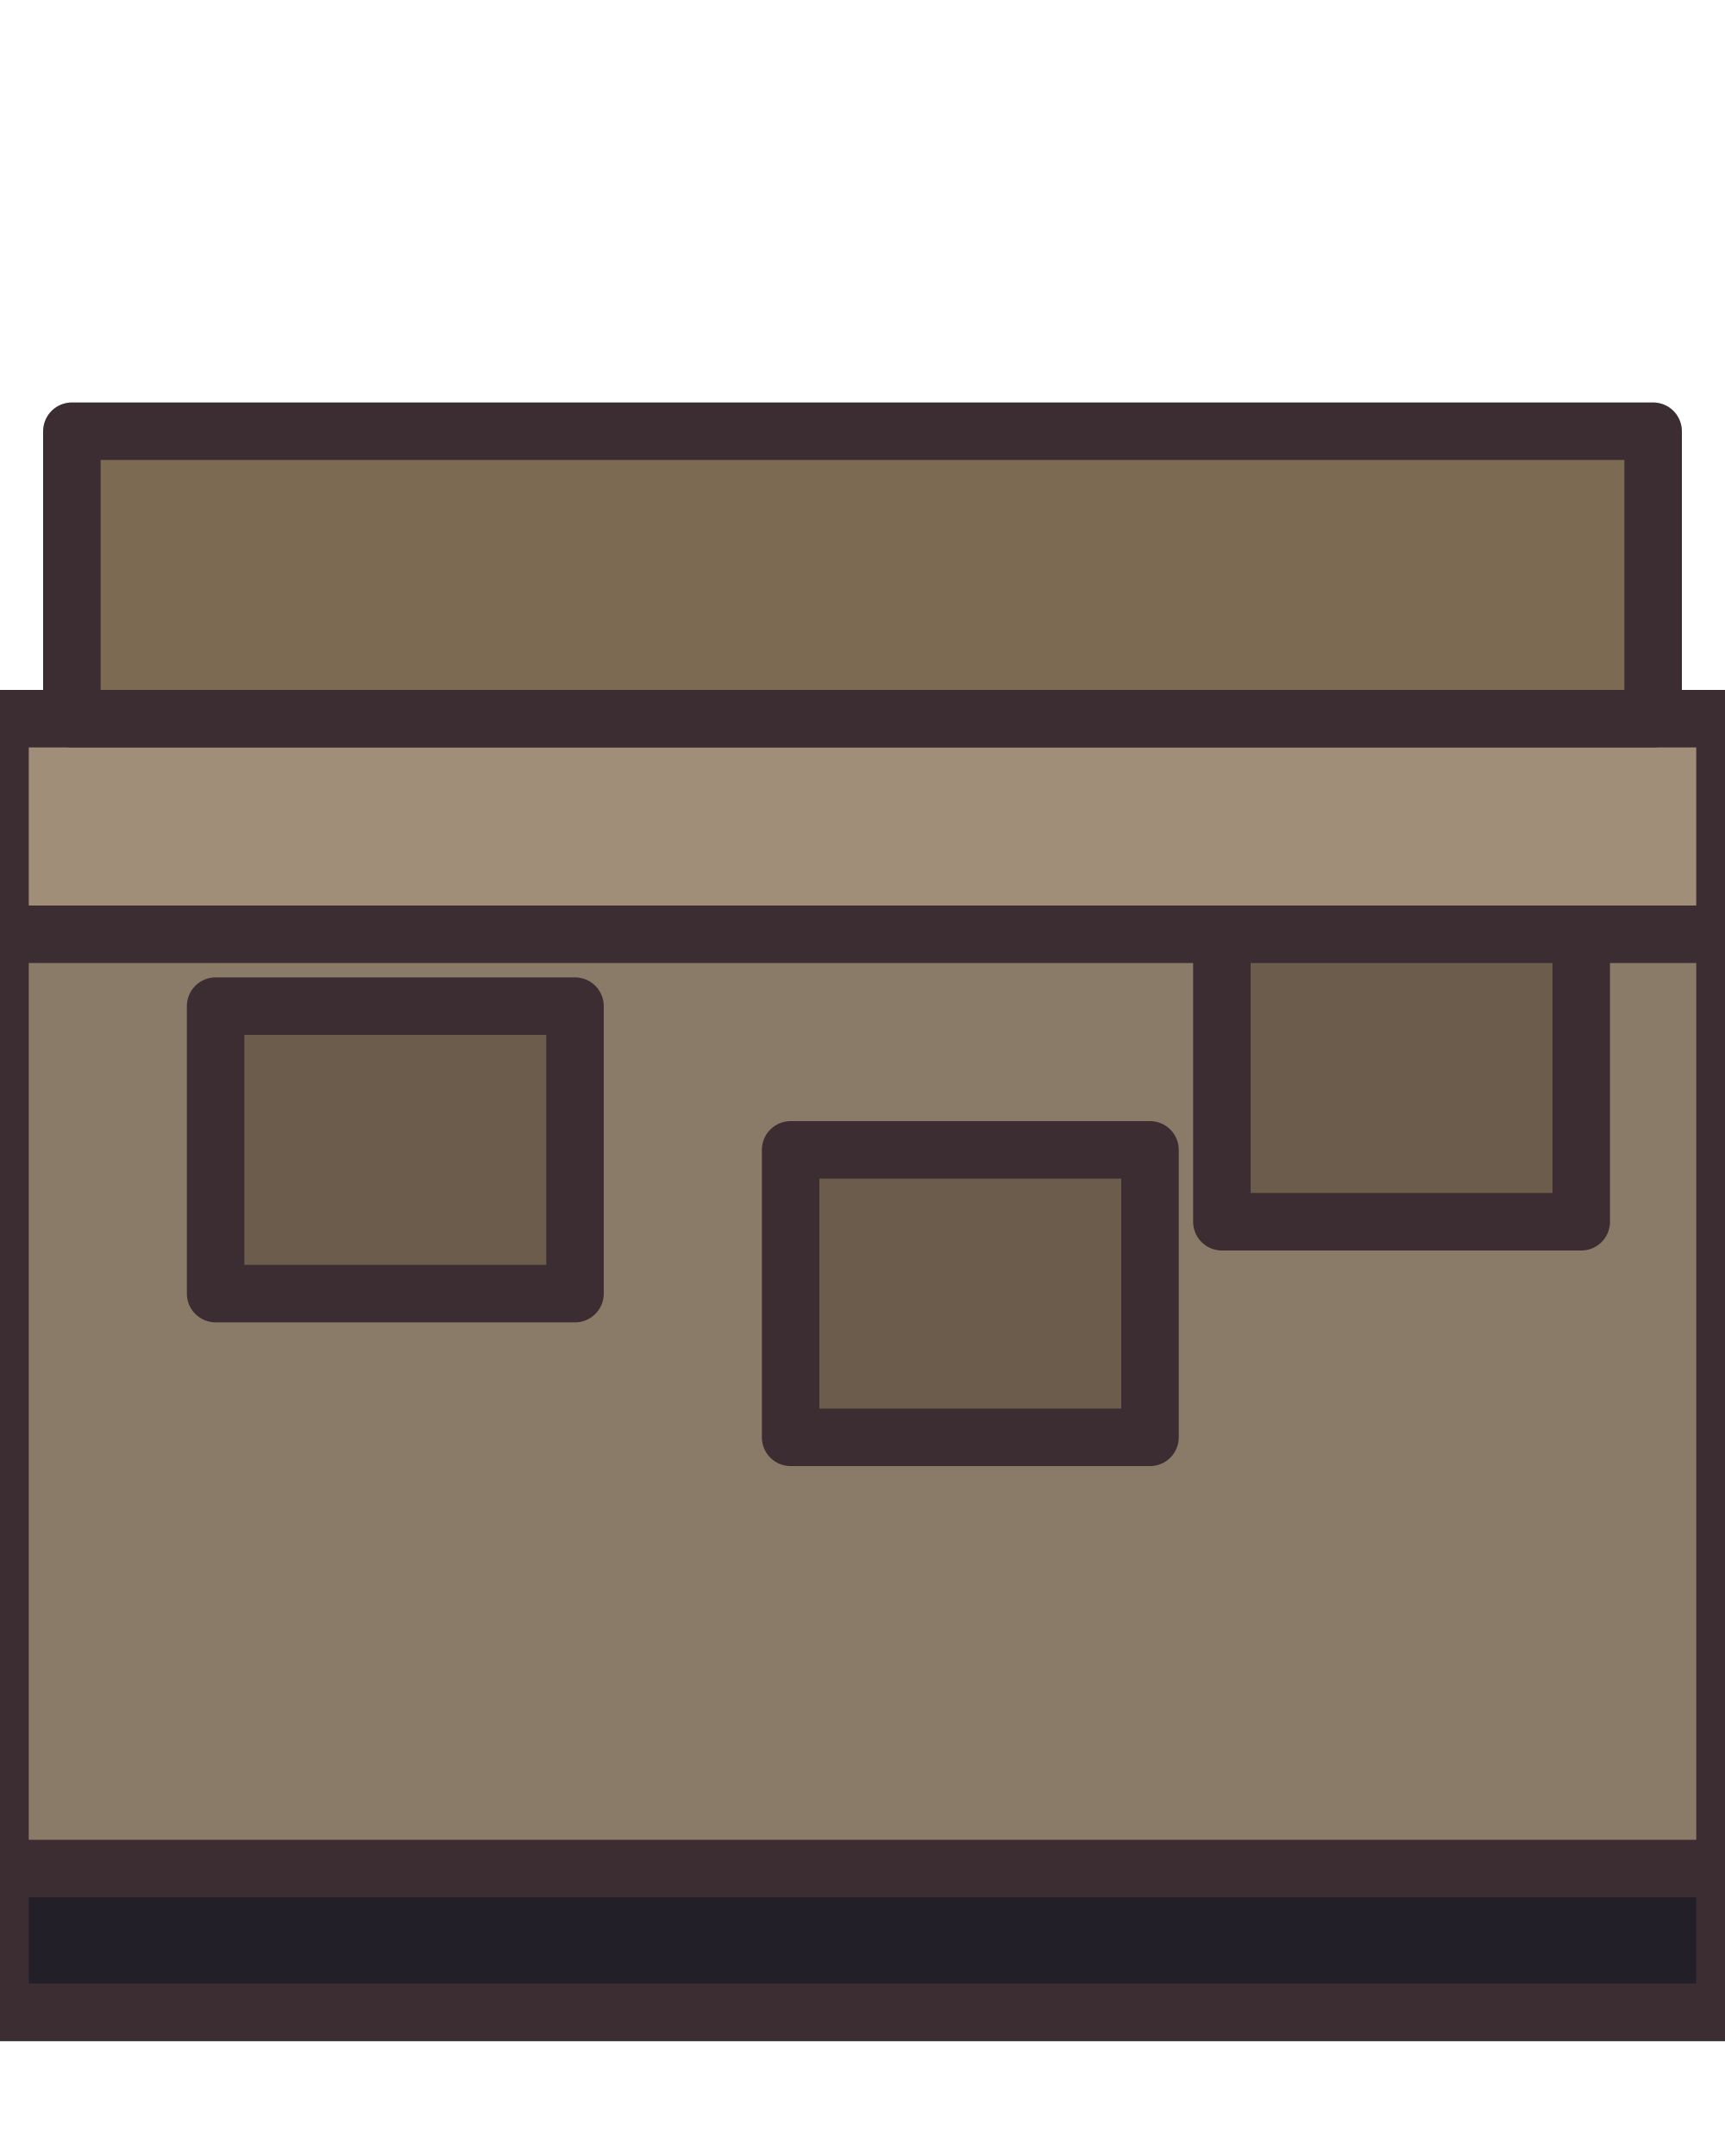
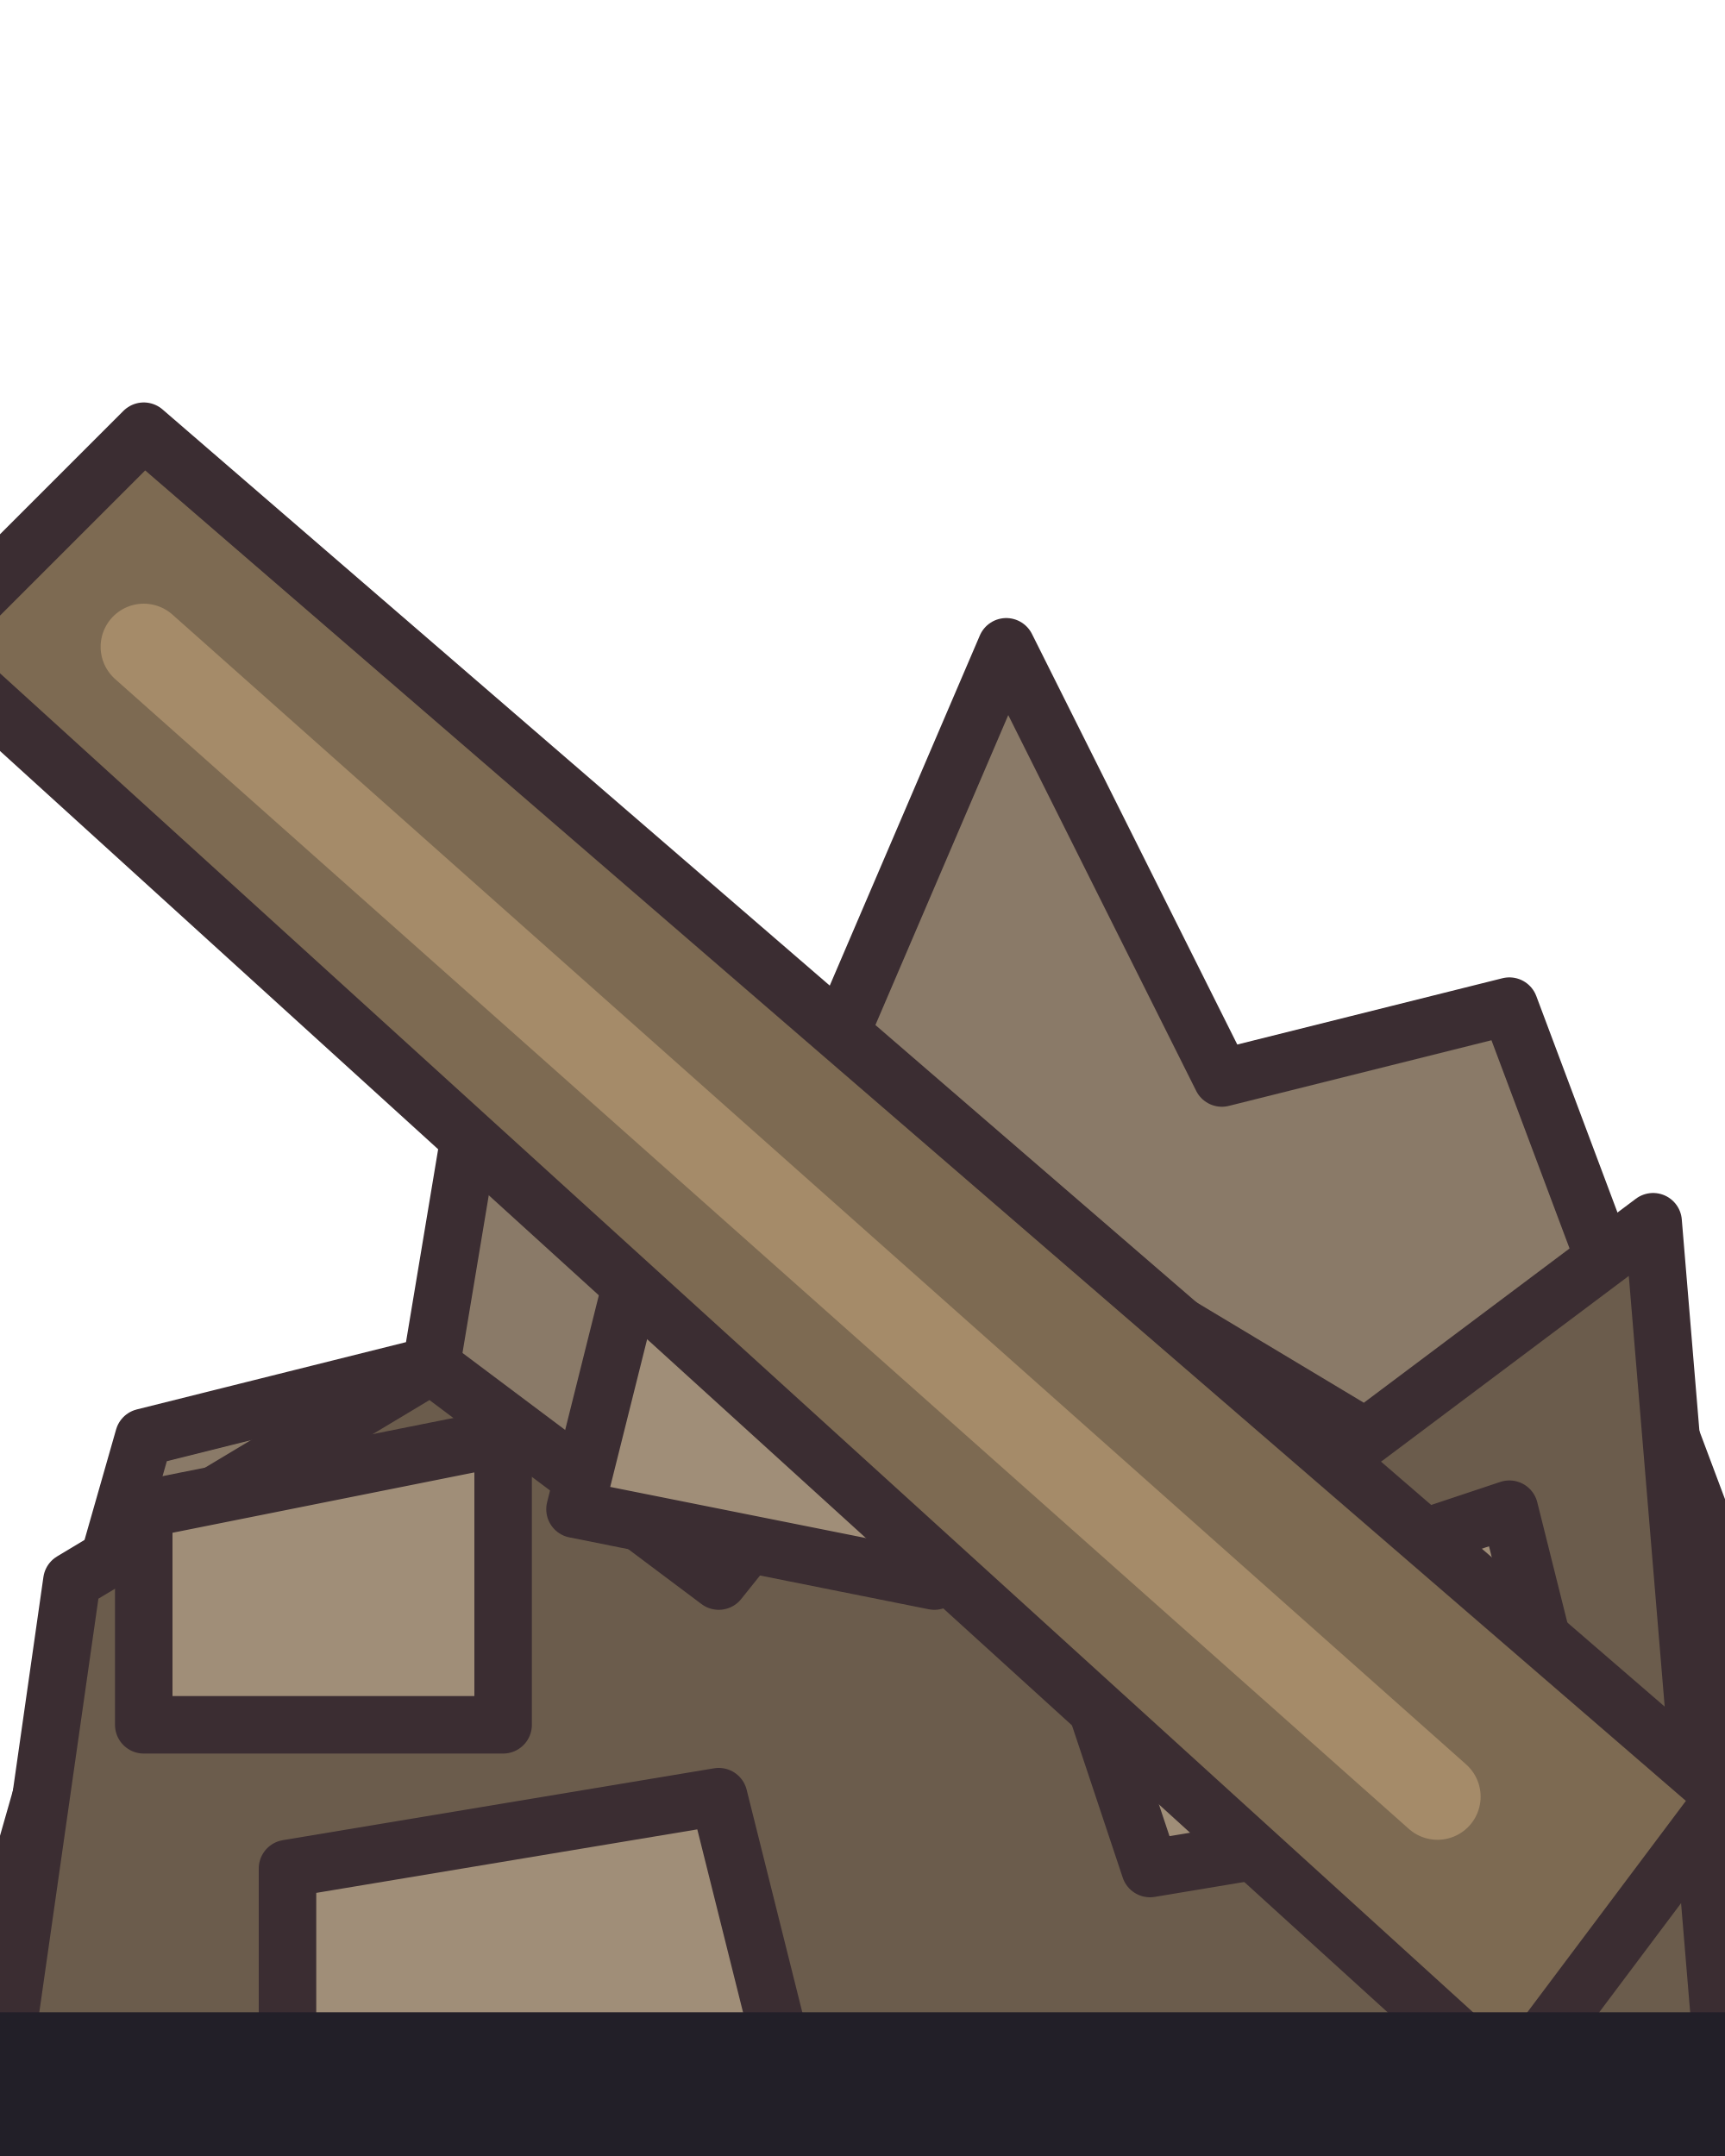
<svg xmlns="http://www.w3.org/2000/svg" width="24" height="30" viewBox="0 0 24 30" shape-rendering="geometricPrecision" stroke="#3b2d32" stroke-width="0.8" stroke-linejoin="round" stroke-linecap="round">
-   <rect x="0" y="10" width="24" height="18" fill="#8a7a68" />
-   <rect x="0" y="10" width="24" height="3" fill="#a08e78" />
-   <rect x="3" y="14" width="5" height="4" fill="#6b5c4c" />
-   <rect x="11" y="16" width="5" height="4" fill="#6b5c4c" />
-   <rect x="17" y="13" width="5" height="4" fill="#6b5c4c" />
-   <rect x="1" y="6" width="22" height="4" fill="#7d6a52" />
-   <rect x="0" y="26" width="24" height="2" fill="#221f28" />
+   <path d="M0 27 L2 20 L6 19 L7 13 L11 16 L14 9 L17 15 L21 14 L24 22 L24 29 L0 29 Z" fill="#8a7a68" />
+   <path d="M1 22 L6 19 L10 22 L14 17 L19 20 L23 17 L24 29 L0 29 Z" fill="#6b5c4c" />
+   <path d="M2 21 L7 20 L7 24 L2 24 Z M9 17 L14 18 L13 22 L8 21 Z M15 23 L21 21 L22 25 L16 26 Z M4 26 L10 25 L11 29 L4 29 Z" fill="#a08e78" />
+   <path d="M-1 9 L2 6 L24 25 L21 29 Z" fill="#7d6a52" />
+   <path d="M2 9 L20 25" fill="none" stroke="#a58b69" stroke-width="1.2" />
+   <path d="M0 29 H24" stroke="#221f28" stroke-width="2" />
</svg>
